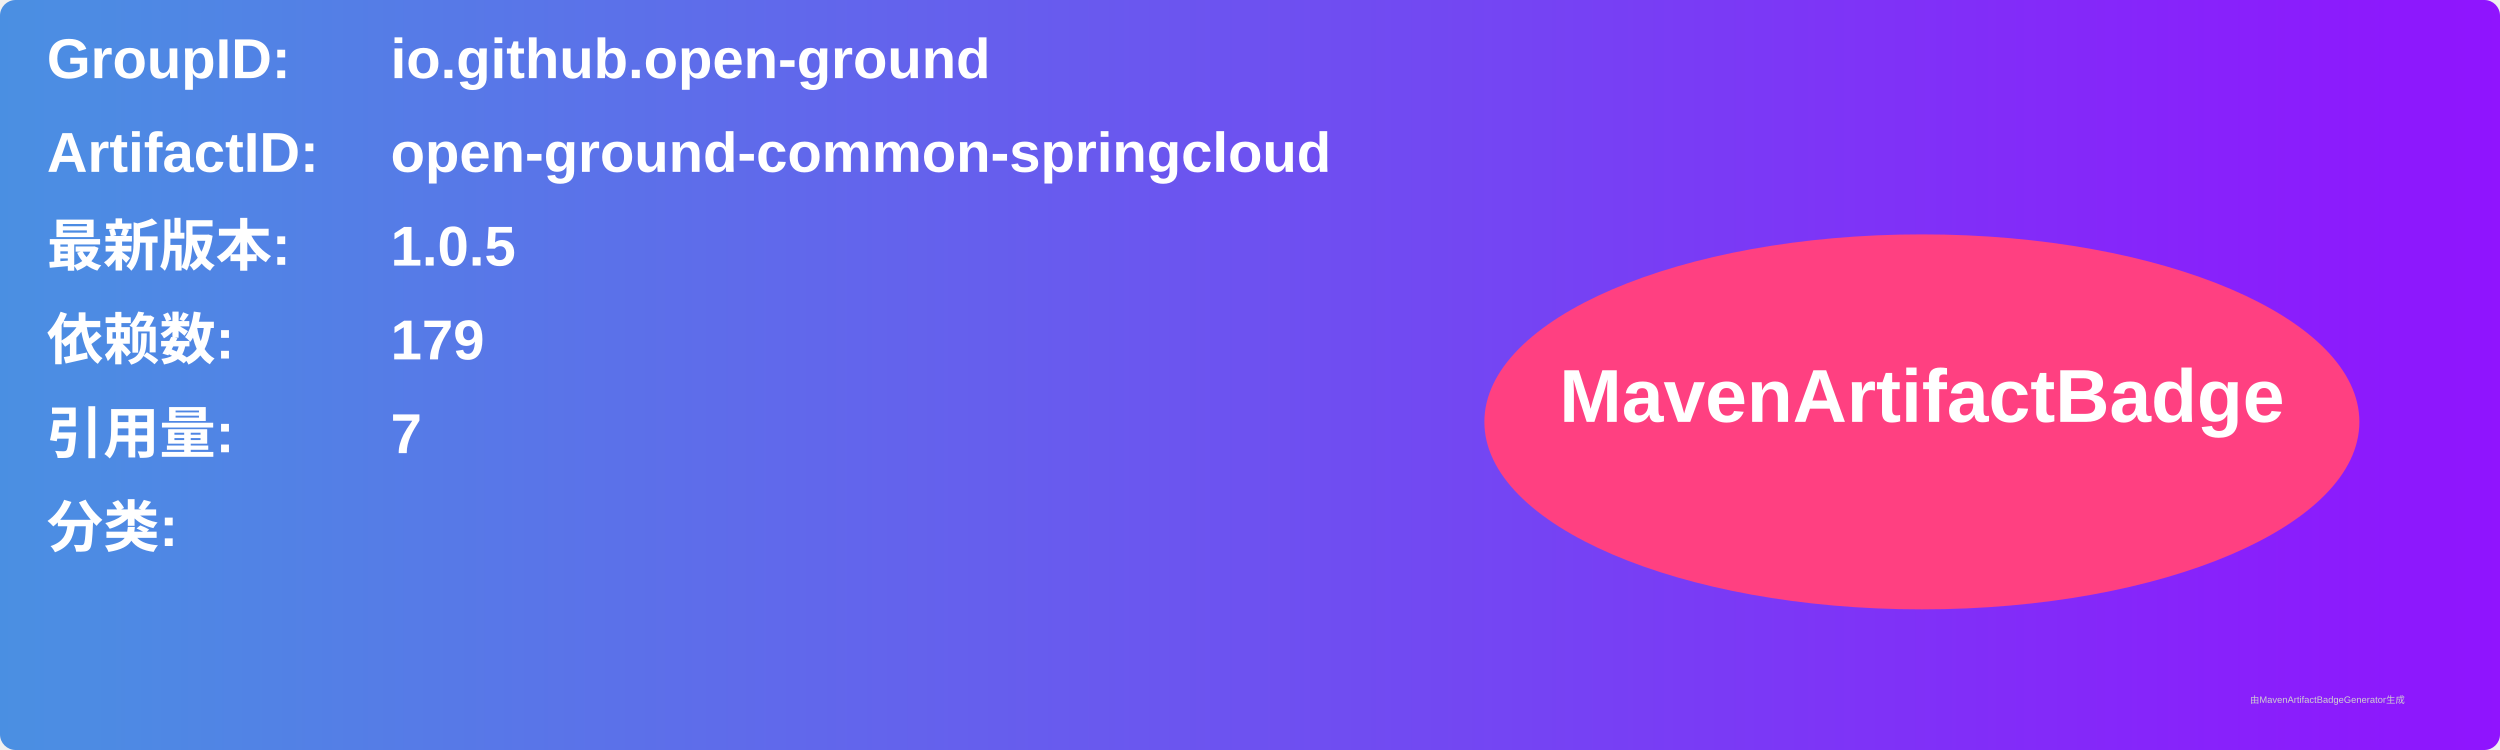
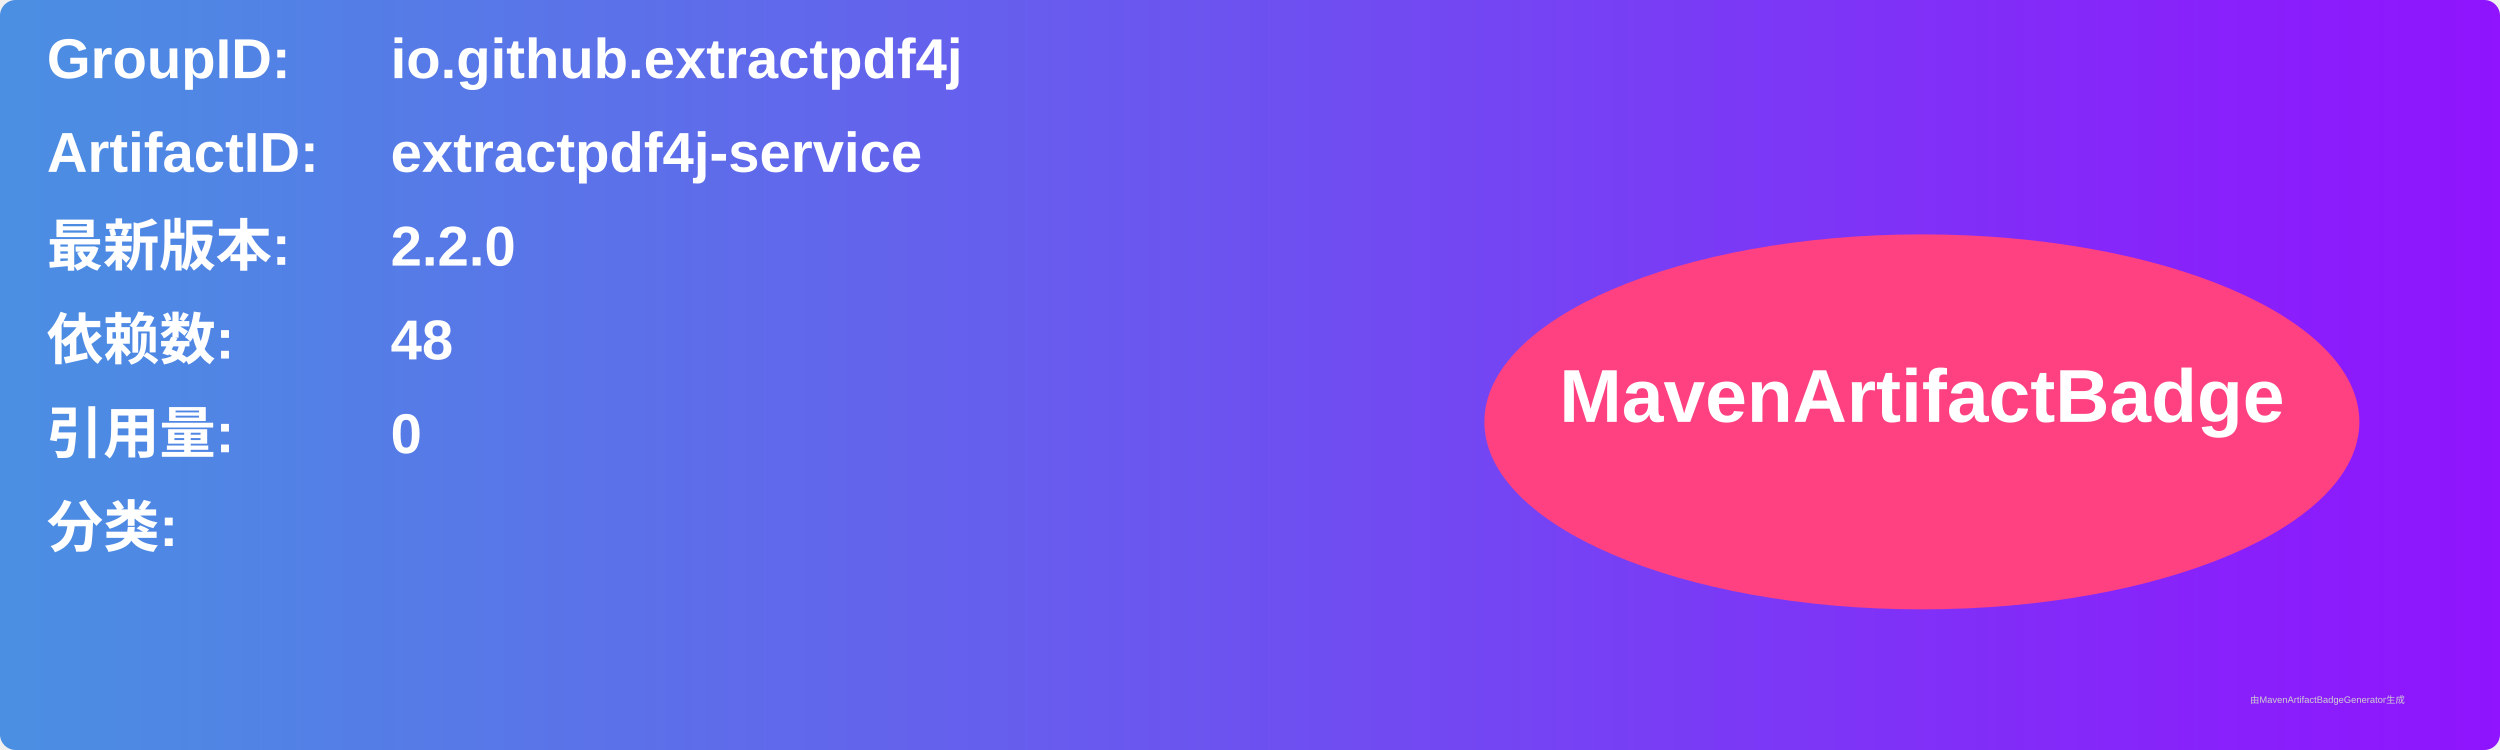
<svg xmlns="http://www.w3.org/2000/svg" width="800" height="240" viewBox="0 0 800 240">
  <linearGradient id="grad" x1="0%" y1="0%" x2="100%" y2="0%">
    <stop offset="0%" stop-color="#4a90e2" />
    <stop offset="100%" stop-color="#9013fe" />
  </linearGradient>
  <rect width="100%" height="100%" rx="5" ry="5" fill="url(#grad)" />
  <g transform="translate(15, 15)">
    <text x="0" y="10" font-family="Arial" font-size="18" fill="white" font-weight="bold" width="260">GroupID:</text>
-     <text x="110" y="10" font-family="Arial" font-size="18" fill="white" font-weight="bold" width="460">io.github.open-ground</text>
+     <text x="110" y="10" font-family="Arial" font-size="18" fill="white" font-weight="bold" width="460">io.github.extractpdf4j</text>
    <text x="0" y="40" font-family="Arial" font-size="18" fill="white" font-weight="bold" width="260">ArtifactID:</text>
-     <text x="110" y="40" font-family="Arial" font-size="18" fill="white" font-weight="bold" width="460">open-ground-common-springcloud</text>
+     <text x="110" y="40" font-family="Arial" font-size="18" fill="white" font-weight="bold" width="460">extractpdf4j-service</text>
    <text x="0" y="70" font-family="Arial" font-size="18" fill="white" font-weight="bold">最新版本:</text>
    <text x="110" y="70" font-family="Arial" font-size="18" fill="white" font-weight="bold">
-       <tspan font-weight="bold">1.0.5</tspan>
+       <tspan font-weight="bold">2.2.0</tspan>
    </text>
    <text x="0" y="100" font-family="Arial" font-size="18" fill="white" font-weight="bold">依赖数: </text>
    <text x="110" y="100" font-family="Arial" font-size="18" fill="white">
-       <tspan font-weight="bold">179</tspan>
+       <tspan font-weight="bold">48</tspan>
    </text>
    <text x="0" y="130" font-family="Arial" font-size="18" fill="white" font-weight="bold">引用量: </text>
    <text x="110" y="130" font-family="Arial" font-size="18" fill="white">
-       <tspan font-weight="bold">7</tspan>
+       <tspan font-weight="bold">0</tspan>
    </text>
    <text x="0" y="160" font-family="Arial" font-size="18" fill="white" font-weight="bold">分类:</text>
    <text x="10" y="190" font-family="Arial" font-size="10" fill="white">
      <tspan font-weight="bold" />
    </text>
    <ellipse cx="600" cy="120" rx="140" ry="60" fill="#ff4081" />
    <text x="600" y="120" text-anchor="middle" font-family="Arial" font-size="24" fill="white" font-weight="bold">MavenArtifactBadge</text>
  </g>
  <text x="720" y="225" font-family="Arial" font-size="3" fill="#d0d0d0">由MavenArtifactBadgeGenerator生成</text>
</svg>
